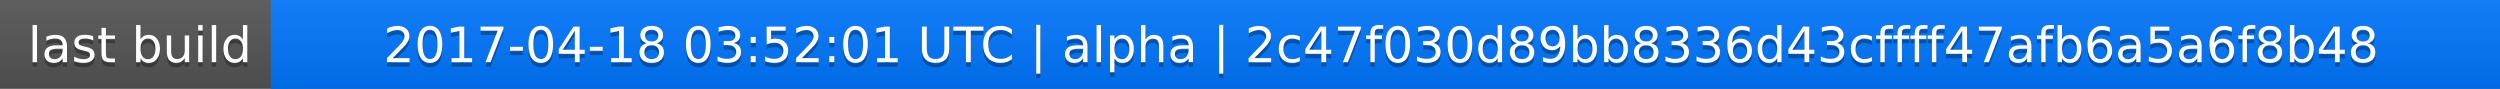
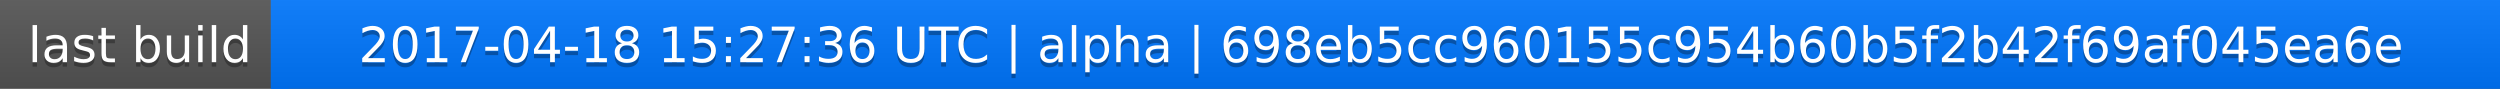
<svg xmlns="http://www.w3.org/2000/svg" width="563" height="20">
  <linearGradient id="a" x2="0" y2="100%">
    <stop offset="0" stop-color="#bbb" stop-opacity=".1" />
    <stop offset="1" stop-opacity=".1" />
  </linearGradient>
  <rect rx="0" width="563" height="20" fill="#555" />
  <rect rx="0" x="61" width="502" height="20" fill="#07f" />
  <path fill="#07f" d="M61 0h4v20h-4z" />
  <rect rx="0" width="563" height="20" fill="url(#a)" />
  <g fill="#fff" text-anchor="middle" font-family="DejaVu Sans,Verdana,Geneva,sans-serif" font-size="11">
    <text x="31.5" y="15" fill="#010101" fill-opacity=".3">last build</text>
    <text x="31.5" y="14">last build</text>
-     <text x="311" y="15" fill="#010101" fill-opacity=".3">2017-04-18 03:52:01 UTC | alpha | 2c47f030d89bb8336d43cffff47afb6a5a6f8b48</text>
-     <text x="311" y="14">2017-04-18 03:52:01 UTC | alpha | 2c47f030d89bb8336d43cffff47afb6a5a6f8b48</text>
+     <text x="311" y="15" fill="#010101" fill-opacity=".3">2017-04-18 15:27:36 UTC | alpha | 698eb5cc960155c954b60b5f2b42f69af045ea6e</text>
+     <text x="311" y="14">2017-04-18 15:27:36 UTC | alpha | 698eb5cc960155c954b60b5f2b42f69af045ea6e</text>
  </g>
</svg>
